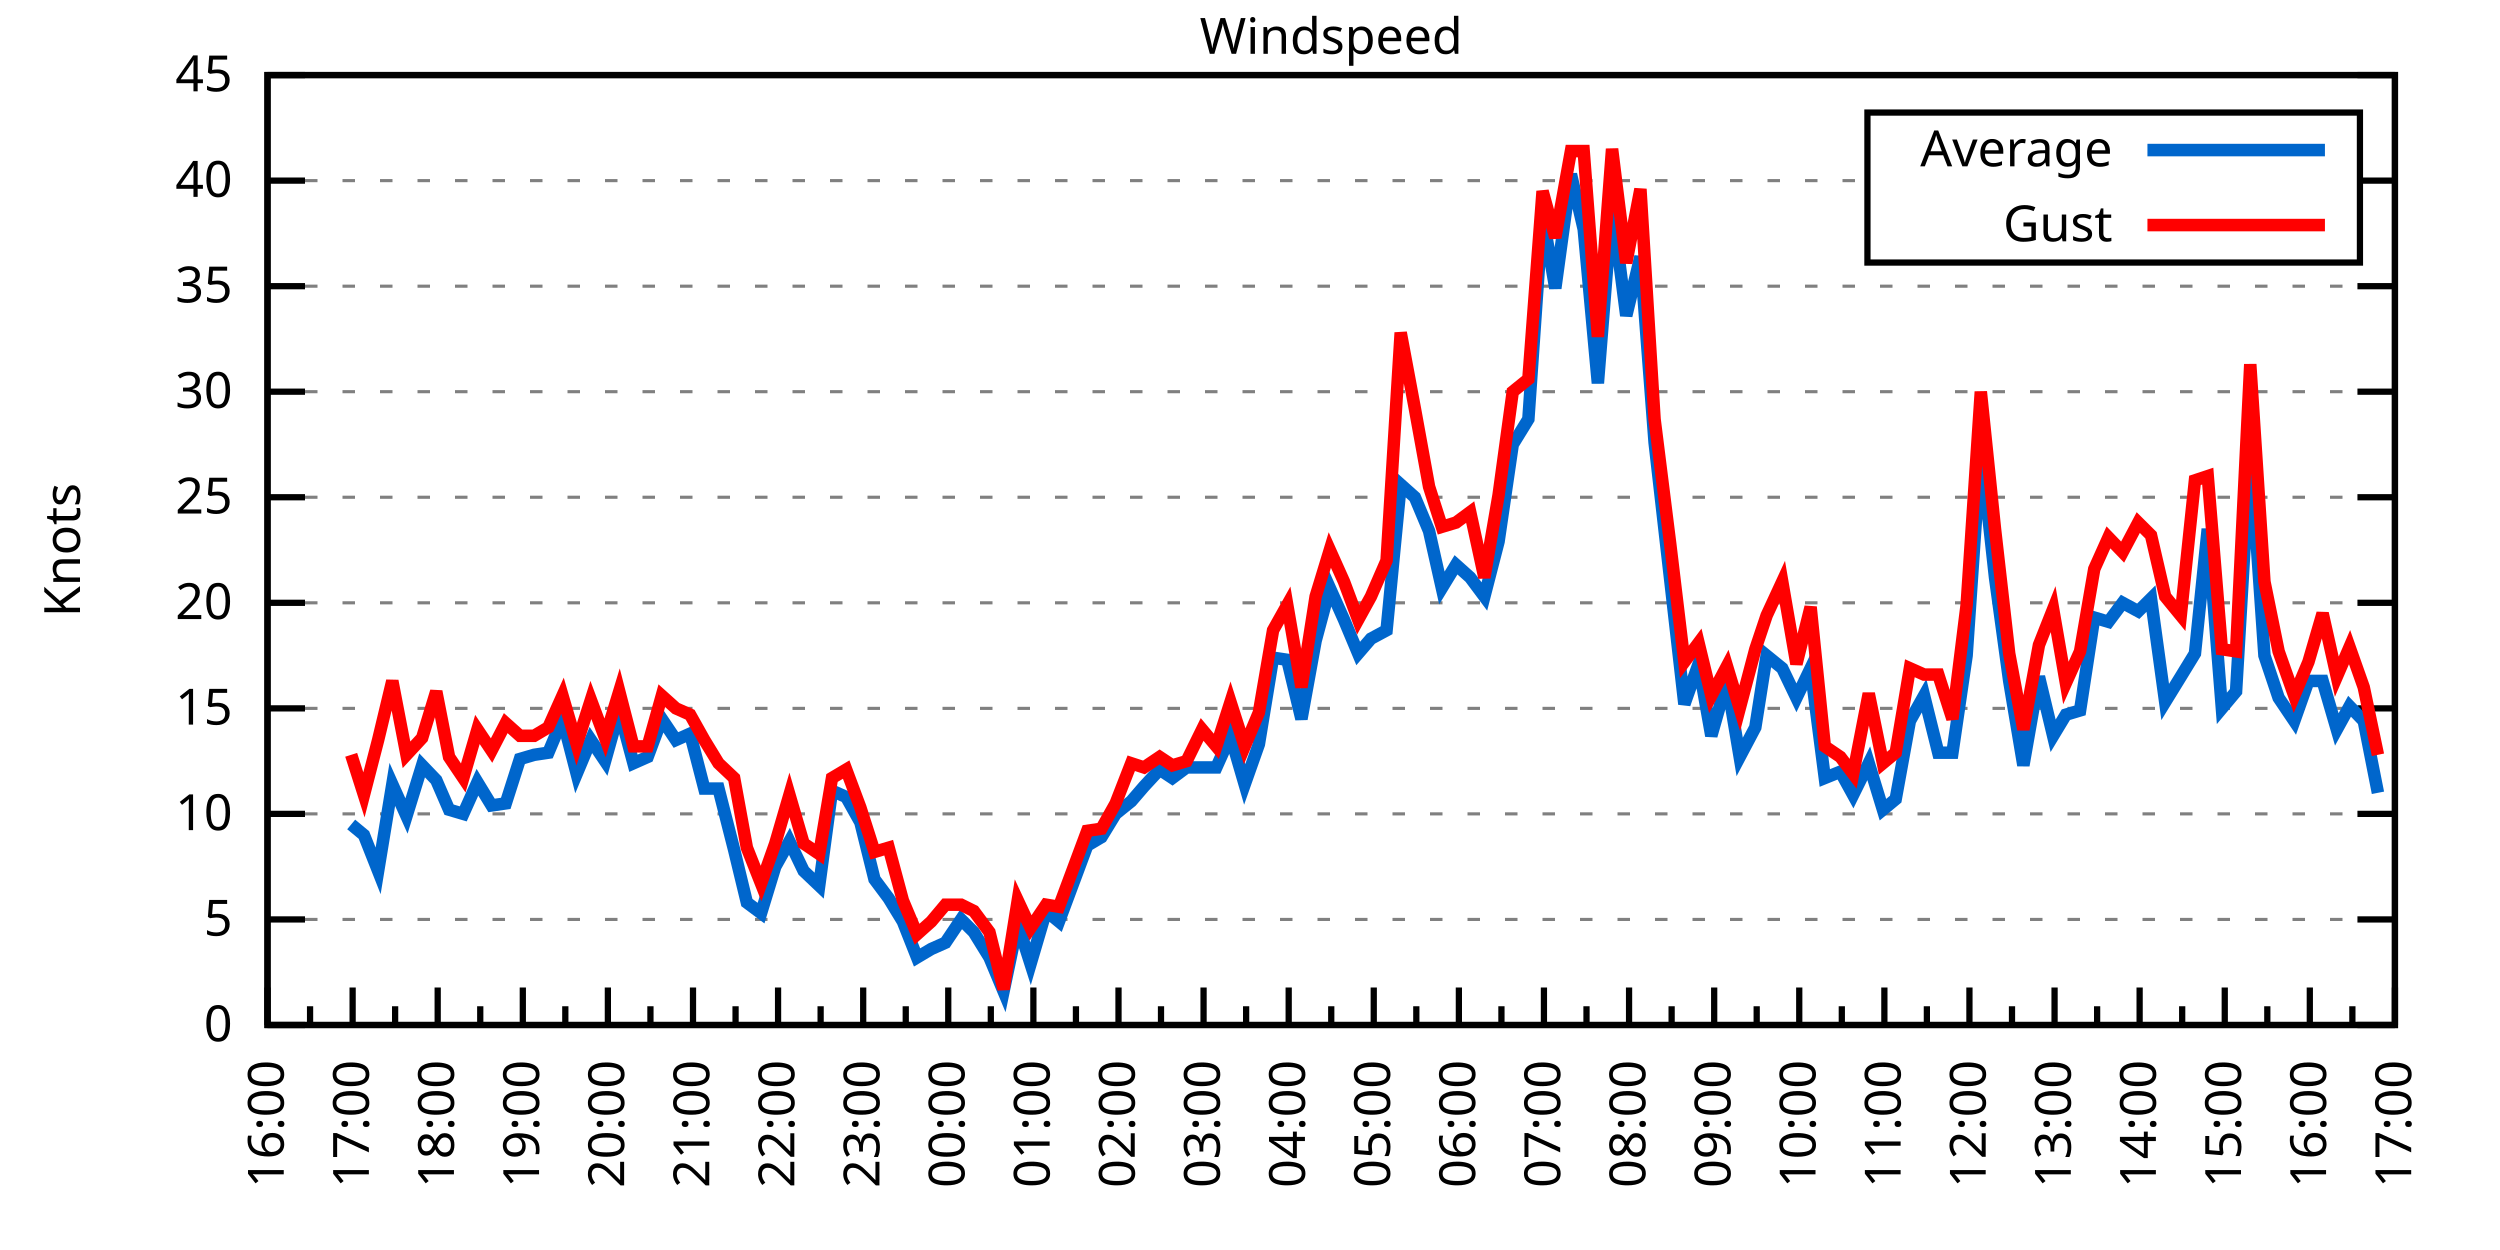
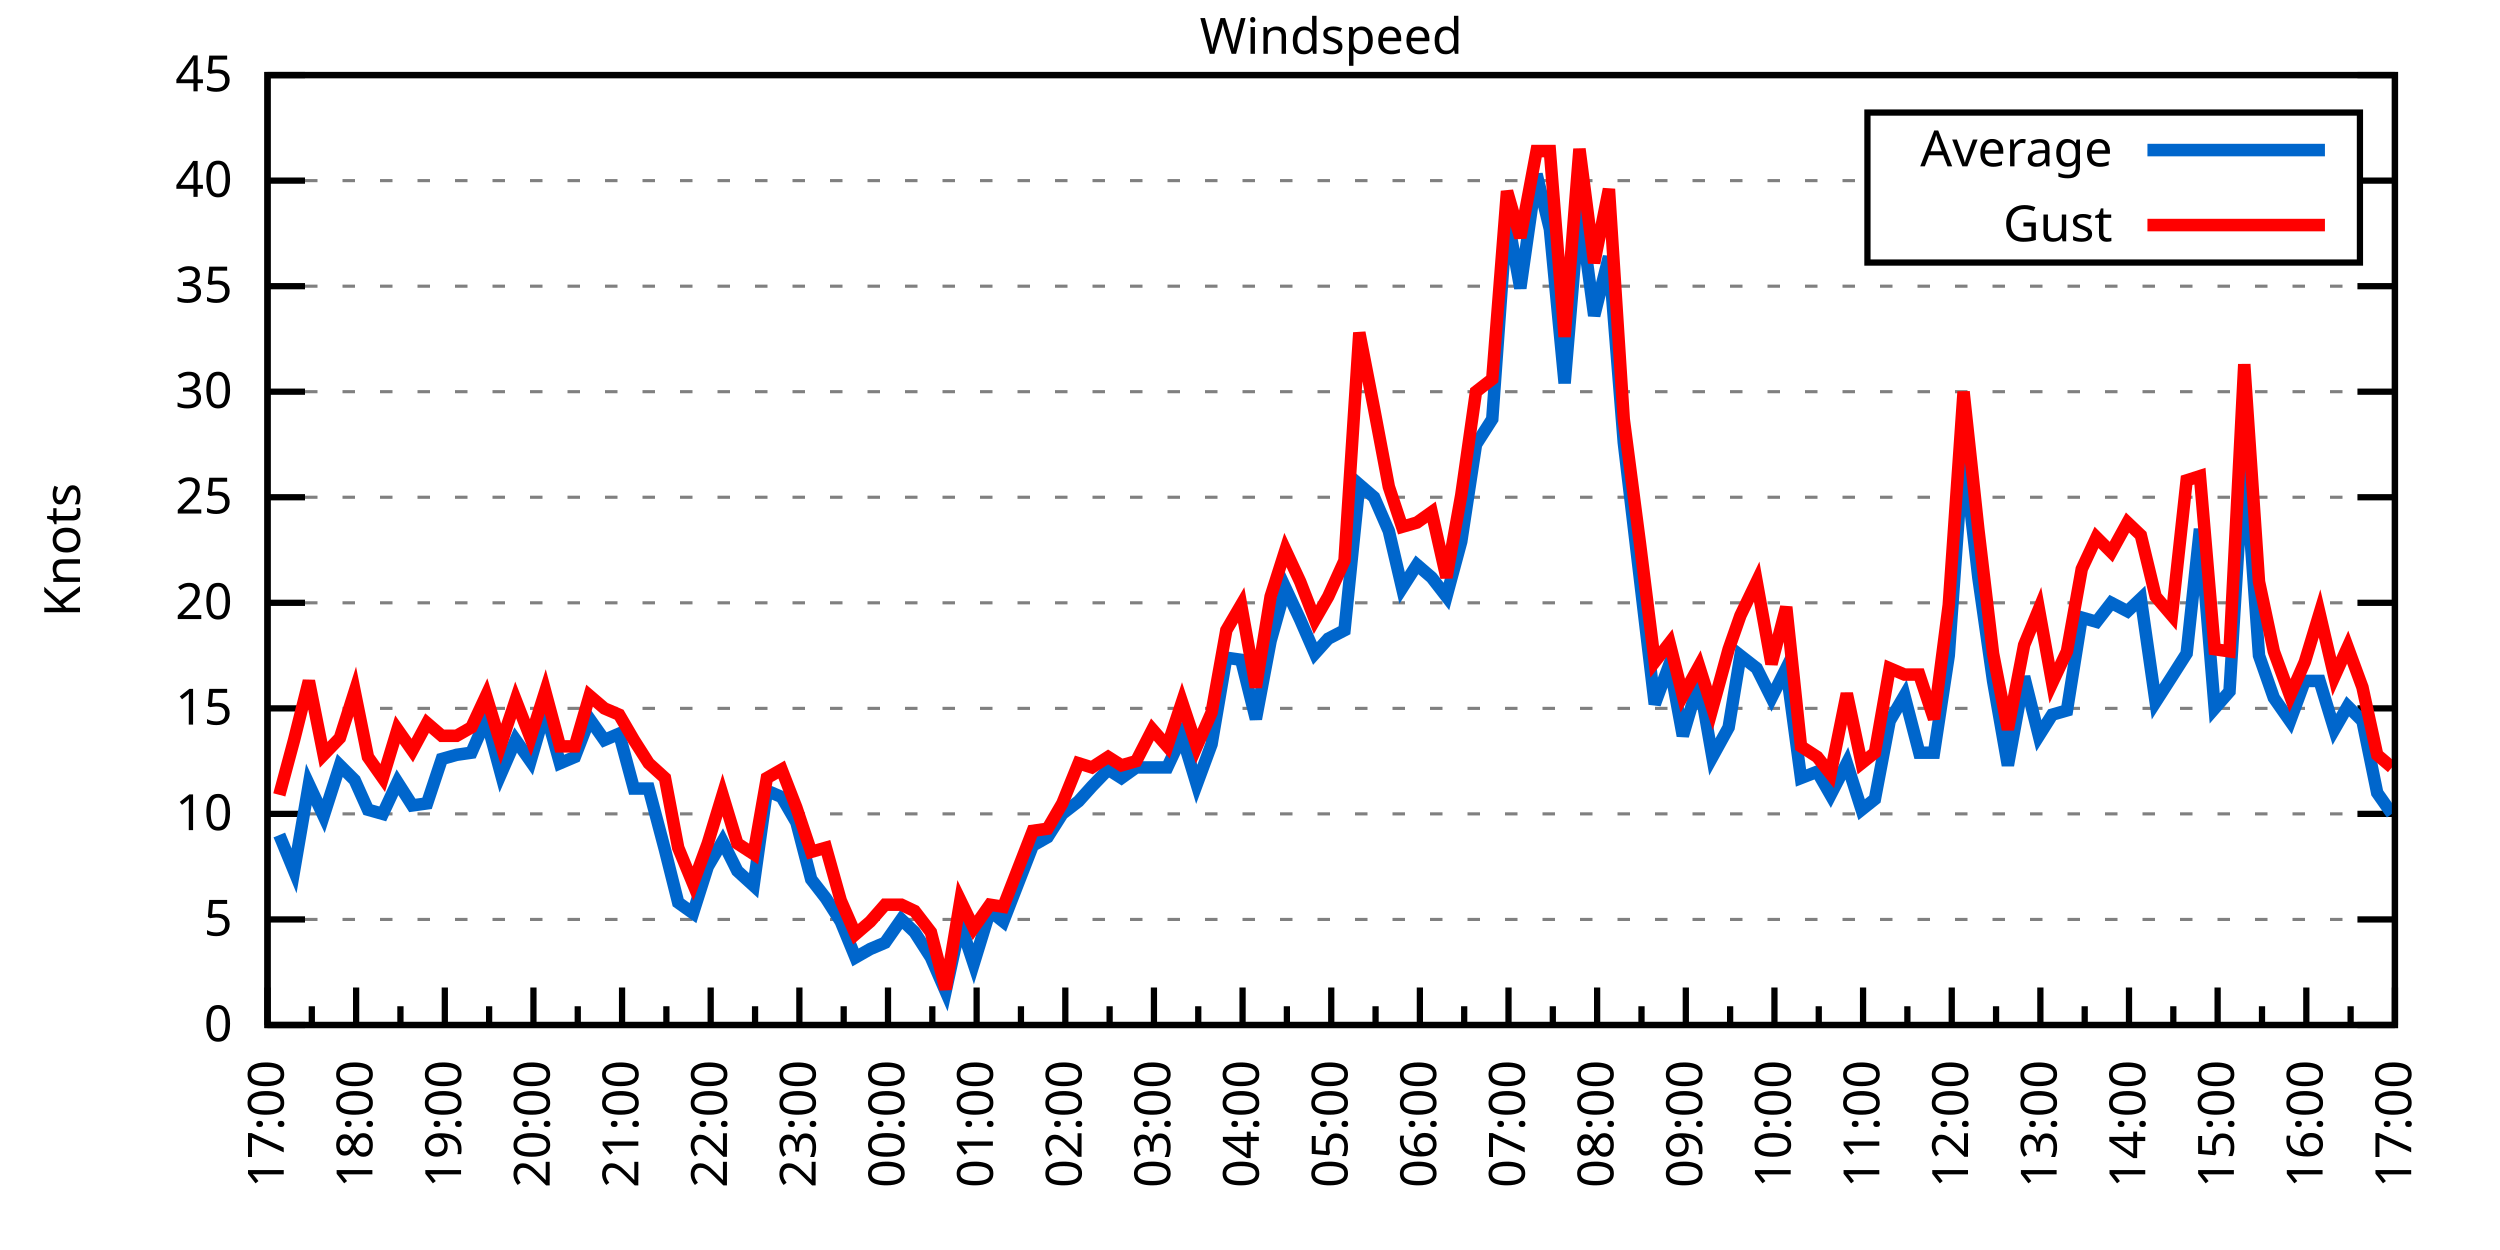
<svg xmlns="http://www.w3.org/2000/svg" xmlns:xlink="http://www.w3.org/1999/xlink" width="400" height="200" viewBox="0 0 400 200">
  <g id="gnuplot_canvas">
    <rect x="0" y="0" width="400" height="200" fill="none" />
    <defs>
      <circle id="gpDot" r="0.5" stroke-width="0.5" stroke="currentColor" />
      <path id="gpPt0" stroke-width="0.333" stroke="currentColor" d="M-1,0 h2 M0,-1 v2" />
      <path id="gpPt1" stroke-width="0.333" stroke="currentColor" d="M-1,-1 L1,1 M1,-1 L-1,1" />
      <path id="gpPt2" stroke-width="0.333" stroke="currentColor" d="M-1,0 L1,0 M0,-1 L0,1 M-1,-1 L1,1 M-1,1 L1,-1" />
      <rect id="gpPt3" stroke-width="0.333" stroke="currentColor" x="-1" y="-1" width="2" height="2" />
      <rect id="gpPt4" stroke-width="0.333" stroke="currentColor" fill="currentColor" x="-1" y="-1" width="2" height="2" />
      <circle id="gpPt5" stroke-width="0.333" stroke="currentColor" cx="0" cy="0" r="1" />
      <use xlink:href="#gpPt5" id="gpPt6" fill="currentColor" stroke="none" />
      <path id="gpPt7" stroke-width="0.333" stroke="currentColor" d="M0,-1.33 L-1.33,0.67 L1.33,0.67 z" />
      <use xlink:href="#gpPt7" id="gpPt8" fill="currentColor" stroke="none" />
      <use xlink:href="#gpPt7" id="gpPt9" stroke="currentColor" transform="rotate(180)" />
      <use xlink:href="#gpPt9" id="gpPt10" fill="currentColor" stroke="none" />
      <use xlink:href="#gpPt3" id="gpPt11" stroke="currentColor" transform="rotate(45)" />
      <use xlink:href="#gpPt11" id="gpPt12" fill="currentColor" stroke="none" />
      <path id="gpPt13" stroke-width="0.333" stroke="currentColor" d="M0,1.330 L1.265,0.411 L0.782,-1.067 L-0.782,-1.076 L-1.265,0.411 z" />
      <use xlink:href="#gpPt13" id="gpPt14" fill="currentColor" stroke="none" />
      <filter id="textbox" filterUnits="objectBoundingBox" x="0" y="0" height="1" width="1">
        <feFlood flood-color="white" flood-opacity="1" result="bgnd" />
        <feComposite in="SourceGraphic" in2="bgnd" operator="atop" />
      </filter>
      <filter id="greybox" filterUnits="objectBoundingBox" x="0" y="0" height="1" width="1">
        <feFlood flood-color="lightgrey" flood-opacity="1" result="grey" />
        <feComposite in="SourceGraphic" in2="grey" operator="atop" />
      </filter>
    </defs>
    <g fill="none" color="white" stroke="currentColor" stroke-width="1.00" stroke-linecap="butt" stroke-linejoin="miter">
</g>
    <g fill="none" color="black" stroke="currentColor" stroke-width="1.00" stroke-linecap="butt" stroke-linejoin="miter">
      <g stroke="none" shape-rendering="crispEdges">
        <polygon fill="rgb(255, 255, 255)" points="42.80,164.00 383.18,164.00 383.18,12.02 42.80,12.02 " />
      </g>
    </g>
    <g fill="none" color="black" stroke="currentColor" stroke-width="1.00" stroke-linecap="butt" stroke-linejoin="miter">
</g>
    <g fill="none" color="black" stroke="black" stroke-width="0.50" stroke-linecap="butt" stroke-linejoin="miter">
</g>
    <g fill="none" color="gray" stroke="currentColor" stroke-width="0.50" stroke-linecap="butt" stroke-linejoin="miter">
      <path stroke="gray" stroke-dasharray="2,4" class="gridline" d="M42.80,164.00 L383.19,164.00  " />
    </g>
    <g fill="none" color="gray" stroke="gray" stroke-width="1.00" stroke-linecap="butt" stroke-linejoin="miter">
</g>
    <g fill="none" color="black" stroke="currentColor" stroke-width="1.00" stroke-linecap="butt" stroke-linejoin="miter">
      <path stroke="black" d="M42.80,164.00 L48.80,164.00 M383.19,164.00 L377.19,164.00  " />
      <g transform="translate(37.20,166.60)" stroke="none" fill="black" font-family="Sans" font-size="8.00" text-anchor="end">
        <text>
          <tspan font-family="Sans"> 0</tspan>
        </text>
      </g>
    </g>
    <g fill="none" color="black" stroke="currentColor" stroke-width="1.00" stroke-linecap="butt" stroke-linejoin="miter">
</g>
    <g fill="none" color="black" stroke="black" stroke-width="0.50" stroke-linecap="butt" stroke-linejoin="miter">
</g>
    <g fill="none" color="gray" stroke="currentColor" stroke-width="0.50" stroke-linecap="butt" stroke-linejoin="miter">
      <path stroke="gray" stroke-dasharray="2,4" class="gridline" d="M42.80,147.11 L383.19,147.11  " />
    </g>
    <g fill="none" color="gray" stroke="gray" stroke-width="1.00" stroke-linecap="butt" stroke-linejoin="miter">
</g>
    <g fill="none" color="black" stroke="currentColor" stroke-width="1.00" stroke-linecap="butt" stroke-linejoin="miter">
      <path stroke="black" d="M42.80,147.11 L48.80,147.11 M383.19,147.11 L377.19,147.11  " />
      <g transform="translate(37.20,149.71)" stroke="none" fill="black" font-family="Sans" font-size="8.00" text-anchor="end">
        <text>
          <tspan font-family="Sans"> 5</tspan>
        </text>
      </g>
    </g>
    <g fill="none" color="black" stroke="currentColor" stroke-width="1.00" stroke-linecap="butt" stroke-linejoin="miter">
</g>
    <g fill="none" color="black" stroke="black" stroke-width="0.50" stroke-linecap="butt" stroke-linejoin="miter">
</g>
    <g fill="none" color="gray" stroke="currentColor" stroke-width="0.50" stroke-linecap="butt" stroke-linejoin="miter">
      <path stroke="gray" stroke-dasharray="2,4" class="gridline" d="M42.80,130.22 L383.19,130.22  " />
    </g>
    <g fill="none" color="gray" stroke="gray" stroke-width="1.00" stroke-linecap="butt" stroke-linejoin="miter">
</g>
    <g fill="none" color="black" stroke="currentColor" stroke-width="1.00" stroke-linecap="butt" stroke-linejoin="miter">
      <path stroke="black" d="M42.80,130.22 L48.80,130.22 M383.19,130.22 L377.19,130.22  " />
      <g transform="translate(37.20,132.82)" stroke="none" fill="black" font-family="Sans" font-size="8.00" text-anchor="end">
        <text>
          <tspan font-family="Sans"> 10</tspan>
        </text>
      </g>
    </g>
    <g fill="none" color="black" stroke="currentColor" stroke-width="1.00" stroke-linecap="butt" stroke-linejoin="miter">
</g>
    <g fill="none" color="black" stroke="black" stroke-width="0.50" stroke-linecap="butt" stroke-linejoin="miter">
</g>
    <g fill="none" color="gray" stroke="currentColor" stroke-width="0.50" stroke-linecap="butt" stroke-linejoin="miter">
      <path stroke="gray" stroke-dasharray="2,4" class="gridline" d="M42.80,113.34 L383.19,113.34  " />
    </g>
    <g fill="none" color="gray" stroke="gray" stroke-width="1.00" stroke-linecap="butt" stroke-linejoin="miter">
</g>
    <g fill="none" color="black" stroke="currentColor" stroke-width="1.00" stroke-linecap="butt" stroke-linejoin="miter">
      <path stroke="black" d="M42.80,113.34 L48.80,113.34 M383.19,113.34 L377.19,113.34  " />
      <g transform="translate(37.20,115.94)" stroke="none" fill="black" font-family="Sans" font-size="8.00" text-anchor="end">
        <text>
          <tspan font-family="Sans"> 15</tspan>
        </text>
      </g>
    </g>
    <g fill="none" color="black" stroke="currentColor" stroke-width="1.00" stroke-linecap="butt" stroke-linejoin="miter">
</g>
    <g fill="none" color="black" stroke="black" stroke-width="0.50" stroke-linecap="butt" stroke-linejoin="miter">
</g>
    <g fill="none" color="gray" stroke="currentColor" stroke-width="0.50" stroke-linecap="butt" stroke-linejoin="miter">
      <path stroke="gray" stroke-dasharray="2,4" class="gridline" d="M42.80,96.45 L383.19,96.45  " />
    </g>
    <g fill="none" color="gray" stroke="gray" stroke-width="1.00" stroke-linecap="butt" stroke-linejoin="miter">
</g>
    <g fill="none" color="black" stroke="currentColor" stroke-width="1.00" stroke-linecap="butt" stroke-linejoin="miter">
      <path stroke="black" d="M42.80,96.45 L48.80,96.45 M383.19,96.45 L377.19,96.45  " />
      <g transform="translate(37.20,99.05)" stroke="none" fill="black" font-family="Sans" font-size="8.00" text-anchor="end">
        <text>
          <tspan font-family="Sans"> 20</tspan>
        </text>
      </g>
    </g>
    <g fill="none" color="black" stroke="currentColor" stroke-width="1.00" stroke-linecap="butt" stroke-linejoin="miter">
</g>
    <g fill="none" color="black" stroke="black" stroke-width="0.50" stroke-linecap="butt" stroke-linejoin="miter">
</g>
    <g fill="none" color="gray" stroke="currentColor" stroke-width="0.50" stroke-linecap="butt" stroke-linejoin="miter">
      <path stroke="gray" stroke-dasharray="2,4" class="gridline" d="M42.80,79.56 L383.19,79.56  " />
    </g>
    <g fill="none" color="gray" stroke="gray" stroke-width="1.00" stroke-linecap="butt" stroke-linejoin="miter">
</g>
    <g fill="none" color="black" stroke="currentColor" stroke-width="1.00" stroke-linecap="butt" stroke-linejoin="miter">
      <path stroke="black" d="M42.80,79.56 L48.80,79.56 M383.19,79.56 L377.19,79.56  " />
      <g transform="translate(37.20,82.16)" stroke="none" fill="black" font-family="Sans" font-size="8.00" text-anchor="end">
        <text>
          <tspan font-family="Sans"> 25</tspan>
        </text>
      </g>
    </g>
    <g fill="none" color="black" stroke="currentColor" stroke-width="1.00" stroke-linecap="butt" stroke-linejoin="miter">
</g>
    <g fill="none" color="black" stroke="black" stroke-width="0.50" stroke-linecap="butt" stroke-linejoin="miter">
</g>
    <g fill="none" color="gray" stroke="currentColor" stroke-width="0.50" stroke-linecap="butt" stroke-linejoin="miter">
      <path stroke="gray" stroke-dasharray="2,4" class="gridline" d="M42.80,62.67 L383.19,62.67  " />
    </g>
    <g fill="none" color="gray" stroke="gray" stroke-width="1.00" stroke-linecap="butt" stroke-linejoin="miter">
</g>
    <g fill="none" color="black" stroke="currentColor" stroke-width="1.00" stroke-linecap="butt" stroke-linejoin="miter">
      <path stroke="black" d="M42.80,62.67 L48.80,62.67 M383.19,62.67 L377.19,62.67  " />
      <g transform="translate(37.20,65.27)" stroke="none" fill="black" font-family="Sans" font-size="8.00" text-anchor="end">
        <text>
          <tspan font-family="Sans"> 30</tspan>
        </text>
      </g>
    </g>
    <g fill="none" color="black" stroke="currentColor" stroke-width="1.00" stroke-linecap="butt" stroke-linejoin="miter">
</g>
    <g fill="none" color="black" stroke="black" stroke-width="0.50" stroke-linecap="butt" stroke-linejoin="miter">
</g>
    <g fill="none" color="gray" stroke="currentColor" stroke-width="0.50" stroke-linecap="butt" stroke-linejoin="miter">
      <path stroke="gray" stroke-dasharray="2,4" class="gridline" d="M42.80,45.79 L383.19,45.79  " />
    </g>
    <g fill="none" color="gray" stroke="gray" stroke-width="1.00" stroke-linecap="butt" stroke-linejoin="miter">
</g>
    <g fill="none" color="black" stroke="currentColor" stroke-width="1.00" stroke-linecap="butt" stroke-linejoin="miter">
      <path stroke="black" d="M42.80,45.79 L48.80,45.79 M383.19,45.79 L377.19,45.79  " />
      <g transform="translate(37.20,48.39)" stroke="none" fill="black" font-family="Sans" font-size="8.00" text-anchor="end">
        <text>
          <tspan font-family="Sans"> 35</tspan>
        </text>
      </g>
    </g>
    <g fill="none" color="black" stroke="currentColor" stroke-width="1.00" stroke-linecap="butt" stroke-linejoin="miter">
</g>
    <g fill="none" color="black" stroke="black" stroke-width="0.50" stroke-linecap="butt" stroke-linejoin="miter">
</g>
    <g fill="none" color="gray" stroke="currentColor" stroke-width="0.50" stroke-linecap="butt" stroke-linejoin="miter">
      <path stroke="gray" stroke-dasharray="2,4" class="gridline" d="M42.80,28.90 L298.79,28.90 M377.59,28.90 L383.19,28.90  " />
    </g>
    <g fill="none" color="gray" stroke="gray" stroke-width="1.00" stroke-linecap="butt" stroke-linejoin="miter">
</g>
    <g fill="none" color="black" stroke="currentColor" stroke-width="1.00" stroke-linecap="butt" stroke-linejoin="miter">
      <path stroke="black" d="M42.80,28.90 L48.80,28.90 M383.19,28.90 L377.19,28.90  " />
      <g transform="translate(37.20,31.50)" stroke="none" fill="black" font-family="Sans" font-size="8.00" text-anchor="end">
        <text>
          <tspan font-family="Sans"> 40</tspan>
        </text>
      </g>
    </g>
    <g fill="none" color="black" stroke="currentColor" stroke-width="1.00" stroke-linecap="butt" stroke-linejoin="miter">
</g>
    <g fill="none" color="black" stroke="black" stroke-width="0.50" stroke-linecap="butt" stroke-linejoin="miter">
</g>
    <g fill="none" color="gray" stroke="currentColor" stroke-width="0.50" stroke-linecap="butt" stroke-linejoin="miter">
      <path stroke="gray" stroke-dasharray="2,4" class="gridline" d="M42.80,12.01 L383.19,12.01  " />
    </g>
    <g fill="none" color="gray" stroke="gray" stroke-width="1.00" stroke-linecap="butt" stroke-linejoin="miter">
</g>
    <g fill="none" color="black" stroke="currentColor" stroke-width="1.00" stroke-linecap="butt" stroke-linejoin="miter">
      <path stroke="black" d="M42.80,12.01 L48.80,12.01 M383.19,12.01 L377.19,12.01  " />
      <g transform="translate(37.20,14.61)" stroke="none" fill="black" font-family="Sans" font-size="8.00" text-anchor="end">
        <text>
          <tspan font-family="Sans"> 45</tspan>
        </text>
      </g>
    </g>
    <g fill="none" color="black" stroke="currentColor" stroke-width="1.00" stroke-linecap="butt" stroke-linejoin="miter">
      <path stroke="black" d="M42.80,164.00 L42.80,158.00  " />
      <g transform="translate(45.40,169.60) rotate(270)" stroke="none" fill="black" font-family="Sans" font-size="8.00" text-anchor="end">
        <text>
+           <tspan font-family="Sans">17:00</tspan>
+         </text>
+       </g>
+     </g>
+     <g fill="none" color="black" stroke="currentColor" stroke-width="1.00" stroke-linecap="butt" stroke-linejoin="miter">
+       <path stroke="black" d="M49.89,164.00 L49.89,161.00 M56.98,164.00 L56.98,158.00  " />
+       <g transform="translate(59.58,169.60) rotate(270)" stroke="none" fill="black" font-family="Sans" font-size="8.00" text-anchor="end">
+         <text>
+           <tspan font-family="Sans">18:00</tspan>
+         </text>
+       </g>
+     </g>
+     <g fill="none" color="black" stroke="currentColor" stroke-width="1.00" stroke-linecap="butt" stroke-linejoin="miter">
+       <path stroke="black" d="M64.07,164.00 L64.07,161.00 M71.17,164.00 L71.17,158.00  " />
+       <g transform="translate(73.77,169.60) rotate(270)" stroke="none" fill="black" font-family="Sans" font-size="8.00" text-anchor="end">
+         <text>
+           <tspan font-family="Sans">19:00</tspan>
+         </text>
+       </g>
+     </g>
+     <g fill="none" color="black" stroke="currentColor" stroke-width="1.00" stroke-linecap="butt" stroke-linejoin="miter">
+       <path stroke="black" d="M78.26,164.00 L78.26,161.00 M85.35,164.00 L85.35,158.00  " />
+       <g transform="translate(87.95,169.60) rotate(270)" stroke="none" fill="black" font-family="Sans" font-size="8.00" text-anchor="end">
+         <text>
+           <tspan font-family="Sans">20:00</tspan>
+         </text>
+       </g>
+     </g>
+     <g fill="none" color="black" stroke="currentColor" stroke-width="1.00" stroke-linecap="butt" stroke-linejoin="miter">
+       <path stroke="black" d="M92.44,164.00 L92.44,161.00 M99.53,164.00 L99.53,158.00  " />
+       <g transform="translate(102.13,169.60) rotate(270)" stroke="none" fill="black" font-family="Sans" font-size="8.00" text-anchor="end">
+         <text>
+           <tspan font-family="Sans">21:00</tspan>
+         </text>
+       </g>
+     </g>
+     <g fill="none" color="black" stroke="currentColor" stroke-width="1.00" stroke-linecap="butt" stroke-linejoin="miter">
+       <path stroke="black" d="M106.62,164.00 L106.62,161.00 M113.71,164.00 L113.71,158.00  " />
+       <g transform="translate(116.31,169.60) rotate(270)" stroke="none" fill="black" font-family="Sans" font-size="8.00" text-anchor="end">
+         <text>
+           <tspan font-family="Sans">22:00</tspan>
+         </text>
+       </g>
+     </g>
+     <g fill="none" color="black" stroke="currentColor" stroke-width="1.00" stroke-linecap="butt" stroke-linejoin="miter">
+       <path stroke="black" d="M120.81,164.00 L120.81,161.00 M127.90,164.00 L127.90,158.00  " />
+       <g transform="translate(130.50,169.60) rotate(270)" stroke="none" fill="black" font-family="Sans" font-size="8.00" text-anchor="end">
+         <text>
+           <tspan font-family="Sans">23:00</tspan>
+         </text>
+       </g>
+     </g>
+     <g fill="none" color="black" stroke="currentColor" stroke-width="1.00" stroke-linecap="butt" stroke-linejoin="miter">
+       <path stroke="black" d="M134.99,164.00 L134.99,161.00 M142.08,164.00 L142.08,158.00  " />
+       <g transform="translate(144.68,169.60) rotate(270)" stroke="none" fill="black" font-family="Sans" font-size="8.00" text-anchor="end">
+         <text>
+           <tspan font-family="Sans">00:00</tspan>
+         </text>
+       </g>
+     </g>
+     <g fill="none" color="black" stroke="currentColor" stroke-width="1.00" stroke-linecap="butt" stroke-linejoin="miter">
+       <path stroke="black" d="M149.17,164.00 L149.17,161.00 M156.26,164.00 L156.26,158.00  " />
+       <g transform="translate(158.86,169.60) rotate(270)" stroke="none" fill="black" font-family="Sans" font-size="8.00" text-anchor="end">
+         <text>
+           <tspan font-family="Sans">01:00</tspan>
+         </text>
+       </g>
+     </g>
+     <g fill="none" color="black" stroke="currentColor" stroke-width="1.00" stroke-linecap="butt" stroke-linejoin="miter">
+       <path stroke="black" d="M163.35,164.00 L163.35,161.00 M170.45,164.00 L170.45,158.00  " />
+       <g transform="translate(173.05,169.60) rotate(270)" stroke="none" fill="black" font-family="Sans" font-size="8.00" text-anchor="end">
+         <text>
+           <tspan font-family="Sans">02:00</tspan>
+         </text>
+       </g>
+     </g>
+     <g fill="none" color="black" stroke="currentColor" stroke-width="1.00" stroke-linecap="butt" stroke-linejoin="miter">
+       <path stroke="black" d="M177.54,164.00 L177.54,161.00 M184.63,164.00 L184.63,158.00  " />
+       <g transform="translate(187.23,169.60) rotate(270)" stroke="none" fill="black" font-family="Sans" font-size="8.00" text-anchor="end">
+         <text>
+           <tspan font-family="Sans">03:00</tspan>
+         </text>
+       </g>
+     </g>
+     <g fill="none" color="black" stroke="currentColor" stroke-width="1.00" stroke-linecap="butt" stroke-linejoin="miter">
+       <path stroke="black" d="M191.72,164.00 L191.72,161.00 M198.81,164.00 L198.81,158.00  " />
+       <g transform="translate(201.41,169.60) rotate(270)" stroke="none" fill="black" font-family="Sans" font-size="8.00" text-anchor="end">
+         <text>
+           <tspan font-family="Sans">04:00</tspan>
+         </text>
+       </g>
+     </g>
+     <g fill="none" color="black" stroke="currentColor" stroke-width="1.00" stroke-linecap="butt" stroke-linejoin="miter">
+       <path stroke="black" d="M205.90,164.00 L205.90,161.00 M213.00,164.00 L213.00,158.00  " />
+       <g transform="translate(215.60,169.60) rotate(270)" stroke="none" fill="black" font-family="Sans" font-size="8.00" text-anchor="end">
+         <text>
+           <tspan font-family="Sans">05:00</tspan>
+         </text>
+       </g>
+     </g>
+     <g fill="none" color="black" stroke="currentColor" stroke-width="1.00" stroke-linecap="butt" stroke-linejoin="miter">
+       <path stroke="black" d="M220.09,164.00 L220.09,161.00 M227.18,164.00 L227.18,158.00  " />
+       <g transform="translate(229.78,169.60) rotate(270)" stroke="none" fill="black" font-family="Sans" font-size="8.00" text-anchor="end">
+         <text>
+           <tspan font-family="Sans">06:00</tspan>
+         </text>
+       </g>
+     </g>
+     <g fill="none" color="black" stroke="currentColor" stroke-width="1.00" stroke-linecap="butt" stroke-linejoin="miter">
+       <path stroke="black" d="M234.27,164.00 L234.27,161.00 M241.36,164.00 L241.36,158.00  " />
+       <g transform="translate(243.96,169.60) rotate(270)" stroke="none" fill="black" font-family="Sans" font-size="8.00" text-anchor="end">
+         <text>
+           <tspan font-family="Sans">07:00</tspan>
+         </text>
+       </g>
+     </g>
+     <g fill="none" color="black" stroke="currentColor" stroke-width="1.00" stroke-linecap="butt" stroke-linejoin="miter">
+       <path stroke="black" d="M248.45,164.00 L248.45,161.00 M255.54,164.00 L255.54,158.00  " />
+       <g transform="translate(258.14,169.60) rotate(270)" stroke="none" fill="black" font-family="Sans" font-size="8.00" text-anchor="end">
+         <text>
+           <tspan font-family="Sans">08:00</tspan>
+         </text>
+       </g>
+     </g>
+     <g fill="none" color="black" stroke="currentColor" stroke-width="1.00" stroke-linecap="butt" stroke-linejoin="miter">
+       <path stroke="black" d="M262.64,164.00 L262.64,161.00 M269.73,164.00 L269.73,158.00  " />
+       <g transform="translate(272.33,169.60) rotate(270)" stroke="none" fill="black" font-family="Sans" font-size="8.00" text-anchor="end">
+         <text>
+           <tspan font-family="Sans">09:00</tspan>
+         </text>
+       </g>
+     </g>
+     <g fill="none" color="black" stroke="currentColor" stroke-width="1.00" stroke-linecap="butt" stroke-linejoin="miter">
+       <path stroke="black" d="M276.82,164.00 L276.82,161.00 M283.91,164.00 L283.91,158.00  " />
+       <g transform="translate(286.51,169.60) rotate(270)" stroke="none" fill="black" font-family="Sans" font-size="8.00" text-anchor="end">
+         <text>
+           <tspan font-family="Sans">10:00</tspan>
+         </text>
+       </g>
+     </g>
+     <g fill="none" color="black" stroke="currentColor" stroke-width="1.00" stroke-linecap="butt" stroke-linejoin="miter">
+       <path stroke="black" d="M291.00,164.00 L291.00,161.00 M298.09,164.00 L298.09,158.00  " />
+       <g transform="translate(300.69,169.60) rotate(270)" stroke="none" fill="black" font-family="Sans" font-size="8.00" text-anchor="end">
+         <text>
+           <tspan font-family="Sans">11:00</tspan>
+         </text>
+       </g>
+     </g>
+     <g fill="none" color="black" stroke="currentColor" stroke-width="1.00" stroke-linecap="butt" stroke-linejoin="miter">
+       <path stroke="black" d="M305.18,164.00 L305.18,161.00 M312.28,164.00 L312.28,158.00  " />
+       <g transform="translate(314.88,169.60) rotate(270)" stroke="none" fill="black" font-family="Sans" font-size="8.00" text-anchor="end">
+         <text>
+           <tspan font-family="Sans">12:00</tspan>
+         </text>
+       </g>
+     </g>
+     <g fill="none" color="black" stroke="currentColor" stroke-width="1.00" stroke-linecap="butt" stroke-linejoin="miter">
+       <path stroke="black" d="M319.37,164.00 L319.37,161.00 M326.46,164.00 L326.46,158.00  " />
+       <g transform="translate(329.06,169.60) rotate(270)" stroke="none" fill="black" font-family="Sans" font-size="8.00" text-anchor="end">
+         <text>
+           <tspan font-family="Sans">13:00</tspan>
+         </text>
+       </g>
+     </g>
+     <g fill="none" color="black" stroke="currentColor" stroke-width="1.00" stroke-linecap="butt" stroke-linejoin="miter">
+       <path stroke="black" d="M333.55,164.00 L333.55,161.00 M340.64,164.00 L340.64,158.00  " />
+       <g transform="translate(343.24,169.60) rotate(270)" stroke="none" fill="black" font-family="Sans" font-size="8.00" text-anchor="end">
+         <text>
+           <tspan font-family="Sans">14:00</tspan>
+         </text>
+       </g>
+     </g>
+     <g fill="none" color="black" stroke="currentColor" stroke-width="1.00" stroke-linecap="butt" stroke-linejoin="miter">
+       <path stroke="black" d="M347.73,164.00 L347.73,161.00 M354.82,164.00 L354.82,158.00  " />
+       <g transform="translate(357.42,169.60) rotate(270)" stroke="none" fill="black" font-family="Sans" font-size="8.00" text-anchor="end">
+         <text>
+           <tspan font-family="Sans">15:00</tspan>
+         </text>
+       </g>
+     </g>
+     <g fill="none" color="black" stroke="currentColor" stroke-width="1.00" stroke-linecap="butt" stroke-linejoin="miter">
+       <path stroke="black" d="M361.92,164.00 L361.92,161.00 M369.01,164.00 L369.01,158.00  " />
+       <g transform="translate(371.61,169.60) rotate(270)" stroke="none" fill="black" font-family="Sans" font-size="8.00" text-anchor="end">
+         <text>
          <tspan font-family="Sans">16:00</tspan>
        </text>
      </g>
    </g>
    <g fill="none" color="black" stroke="currentColor" stroke-width="1.00" stroke-linecap="butt" stroke-linejoin="miter">
-       <path stroke="black" d="M49.61,164.00 L49.61,161.00 M56.42,164.00 L56.42,158.00  " />
-       <g transform="translate(59.02,169.60) rotate(270)" stroke="none" fill="black" font-family="Sans" font-size="8.00" text-anchor="end">
-         <text>
-           <tspan font-family="Sans">17:00</tspan>
-         </text>
-       </g>
-     </g>
-     <g fill="none" color="black" stroke="currentColor" stroke-width="1.00" stroke-linecap="butt" stroke-linejoin="miter">
-       <path stroke="black" d="M63.22,164.00 L63.22,161.00 M70.03,164.00 L70.03,158.00  " />
-       <g transform="translate(72.63,169.60) rotate(270)" stroke="none" fill="black" font-family="Sans" font-size="8.00" text-anchor="end">
-         <text>
-           <tspan font-family="Sans">18:00</tspan>
-         </text>
-       </g>
-     </g>
-     <g fill="none" color="black" stroke="currentColor" stroke-width="1.00" stroke-linecap="butt" stroke-linejoin="miter">
-       <path stroke="black" d="M76.84,164.00 L76.84,161.00 M83.65,164.00 L83.65,158.00  " />
-       <g transform="translate(86.25,169.60) rotate(270)" stroke="none" fill="black" font-family="Sans" font-size="8.00" text-anchor="end">
-         <text>
-           <tspan font-family="Sans">19:00</tspan>
-         </text>
-       </g>
-     </g>
-     <g fill="none" color="black" stroke="currentColor" stroke-width="1.00" stroke-linecap="butt" stroke-linejoin="miter">
-       <path stroke="black" d="M90.45,164.00 L90.45,161.00 M97.26,164.00 L97.26,158.00  " />
-       <g transform="translate(99.86,169.60) rotate(270)" stroke="none" fill="black" font-family="Sans" font-size="8.00" text-anchor="end">
-         <text>
-           <tspan font-family="Sans">20:00</tspan>
-         </text>
-       </g>
-     </g>
-     <g fill="none" color="black" stroke="currentColor" stroke-width="1.00" stroke-linecap="butt" stroke-linejoin="miter">
-       <path stroke="black" d="M104.07,164.00 L104.07,161.00 M110.88,164.00 L110.88,158.00  " />
-       <g transform="translate(113.48,169.60) rotate(270)" stroke="none" fill="black" font-family="Sans" font-size="8.00" text-anchor="end">
-         <text>
-           <tspan font-family="Sans">21:00</tspan>
-         </text>
-       </g>
-     </g>
-     <g fill="none" color="black" stroke="currentColor" stroke-width="1.00" stroke-linecap="butt" stroke-linejoin="miter">
-       <path stroke="black" d="M117.69,164.00 L117.69,161.00 M124.49,164.00 L124.49,158.00  " />
-       <g transform="translate(127.09,169.60) rotate(270)" stroke="none" fill="black" font-family="Sans" font-size="8.00" text-anchor="end">
-         <text>
-           <tspan font-family="Sans">22:00</tspan>
-         </text>
-       </g>
-     </g>
-     <g fill="none" color="black" stroke="currentColor" stroke-width="1.00" stroke-linecap="butt" stroke-linejoin="miter">
-       <path stroke="black" d="M131.30,164.00 L131.30,161.00 M138.11,164.00 L138.11,158.00  " />
-       <g transform="translate(140.71,169.60) rotate(270)" stroke="none" fill="black" font-family="Sans" font-size="8.00" text-anchor="end">
-         <text>
-           <tspan font-family="Sans">23:00</tspan>
-         </text>
-       </g>
-     </g>
-     <g fill="none" color="black" stroke="currentColor" stroke-width="1.00" stroke-linecap="butt" stroke-linejoin="miter">
-       <path stroke="black" d="M144.92,164.00 L144.92,161.00 M151.72,164.00 L151.72,158.00  " />
-       <g transform="translate(154.32,169.60) rotate(270)" stroke="none" fill="black" font-family="Sans" font-size="8.00" text-anchor="end">
-         <text>
-           <tspan font-family="Sans">00:00</tspan>
-         </text>
-       </g>
-     </g>
-     <g fill="none" color="black" stroke="currentColor" stroke-width="1.00" stroke-linecap="butt" stroke-linejoin="miter">
-       <path stroke="black" d="M158.53,164.00 L158.53,161.00 M165.34,164.00 L165.34,158.00  " />
-       <g transform="translate(167.94,169.60) rotate(270)" stroke="none" fill="black" font-family="Sans" font-size="8.00" text-anchor="end">
-         <text>
-           <tspan font-family="Sans">01:00</tspan>
-         </text>
-       </g>
-     </g>
-     <g fill="none" color="black" stroke="currentColor" stroke-width="1.00" stroke-linecap="butt" stroke-linejoin="miter">
-       <path stroke="black" d="M172.15,164.00 L172.15,161.00 M178.96,164.00 L178.96,158.00  " />
-       <g transform="translate(181.56,169.60) rotate(270)" stroke="none" fill="black" font-family="Sans" font-size="8.00" text-anchor="end">
-         <text>
-           <tspan font-family="Sans">02:00</tspan>
-         </text>
-       </g>
-     </g>
-     <g fill="none" color="black" stroke="currentColor" stroke-width="1.00" stroke-linecap="butt" stroke-linejoin="miter">
-       <path stroke="black" d="M185.76,164.00 L185.76,161.00 M192.57,164.00 L192.57,158.00  " />
-       <g transform="translate(195.17,169.60) rotate(270)" stroke="none" fill="black" font-family="Sans" font-size="8.00" text-anchor="end">
-         <text>
-           <tspan font-family="Sans">03:00</tspan>
-         </text>
-       </g>
-     </g>
-     <g fill="none" color="black" stroke="currentColor" stroke-width="1.00" stroke-linecap="butt" stroke-linejoin="miter">
-       <path stroke="black" d="M199.38,164.00 L199.38,161.00 M206.19,164.00 L206.19,158.00  " />
-       <g transform="translate(208.79,169.60) rotate(270)" stroke="none" fill="black" font-family="Sans" font-size="8.00" text-anchor="end">
-         <text>
-           <tspan font-family="Sans">04:00</tspan>
-         </text>
-       </g>
-     </g>
-     <g fill="none" color="black" stroke="currentColor" stroke-width="1.00" stroke-linecap="butt" stroke-linejoin="miter">
-       <path stroke="black" d="M213.00,164.00 L213.00,161.00 M219.80,164.00 L219.80,158.00  " />
-       <g transform="translate(222.40,169.60) rotate(270)" stroke="none" fill="black" font-family="Sans" font-size="8.00" text-anchor="end">
-         <text>
-           <tspan font-family="Sans">05:00</tspan>
-         </text>
-       </g>
-     </g>
-     <g fill="none" color="black" stroke="currentColor" stroke-width="1.00" stroke-linecap="butt" stroke-linejoin="miter">
-       <path stroke="black" d="M226.61,164.00 L226.61,161.00 M233.42,164.00 L233.42,158.00  " />
-       <g transform="translate(236.02,169.60) rotate(270)" stroke="none" fill="black" font-family="Sans" font-size="8.00" text-anchor="end">
-         <text>
-           <tspan font-family="Sans">06:00</tspan>
-         </text>
-       </g>
-     </g>
-     <g fill="none" color="black" stroke="currentColor" stroke-width="1.00" stroke-linecap="butt" stroke-linejoin="miter">
-       <path stroke="black" d="M240.23,164.00 L240.23,161.00 M247.03,164.00 L247.03,158.00  " />
-       <g transform="translate(249.63,169.60) rotate(270)" stroke="none" fill="black" font-family="Sans" font-size="8.00" text-anchor="end">
-         <text>
-           <tspan font-family="Sans">07:00</tspan>
-         </text>
-       </g>
-     </g>
-     <g fill="none" color="black" stroke="currentColor" stroke-width="1.00" stroke-linecap="butt" stroke-linejoin="miter">
-       <path stroke="black" d="M253.84,164.00 L253.84,161.00 M260.65,164.00 L260.65,158.00  " />
-       <g transform="translate(263.25,169.60) rotate(270)" stroke="none" fill="black" font-family="Sans" font-size="8.00" text-anchor="end">
-         <text>
-           <tspan font-family="Sans">08:00</tspan>
-         </text>
-       </g>
-     </g>
-     <g fill="none" color="black" stroke="currentColor" stroke-width="1.00" stroke-linecap="butt" stroke-linejoin="miter">
-       <path stroke="black" d="M267.46,164.00 L267.46,161.00 M274.27,164.00 L274.27,158.00  " />
-       <g transform="translate(276.87,169.60) rotate(270)" stroke="none" fill="black" font-family="Sans" font-size="8.00" text-anchor="end">
-         <text>
-           <tspan font-family="Sans">09:00</tspan>
-         </text>
-       </g>
-     </g>
-     <g fill="none" color="black" stroke="currentColor" stroke-width="1.00" stroke-linecap="butt" stroke-linejoin="miter">
-       <path stroke="black" d="M281.07,164.00 L281.07,161.00 M287.88,164.00 L287.88,158.00  " />
-       <g transform="translate(290.48,169.60) rotate(270)" stroke="none" fill="black" font-family="Sans" font-size="8.00" text-anchor="end">
-         <text>
-           <tspan font-family="Sans">10:00</tspan>
-         </text>
-       </g>
-     </g>
-     <g fill="none" color="black" stroke="currentColor" stroke-width="1.00" stroke-linecap="butt" stroke-linejoin="miter">
-       <path stroke="black" d="M294.69,164.00 L294.69,161.00 M301.50,164.00 L301.50,158.00  " />
-       <g transform="translate(304.10,169.60) rotate(270)" stroke="none" fill="black" font-family="Sans" font-size="8.00" text-anchor="end">
-         <text>
-           <tspan font-family="Sans">11:00</tspan>
-         </text>
-       </g>
-     </g>
-     <g fill="none" color="black" stroke="currentColor" stroke-width="1.00" stroke-linecap="butt" stroke-linejoin="miter">
-       <path stroke="black" d="M308.30,164.00 L308.30,161.00 M315.11,164.00 L315.11,158.00  " />
-       <g transform="translate(317.71,169.60) rotate(270)" stroke="none" fill="black" font-family="Sans" font-size="8.00" text-anchor="end">
-         <text>
-           <tspan font-family="Sans">12:00</tspan>
-         </text>
-       </g>
-     </g>
-     <g fill="none" color="black" stroke="currentColor" stroke-width="1.00" stroke-linecap="butt" stroke-linejoin="miter">
-       <path stroke="black" d="M321.92,164.00 L321.92,161.00 M328.73,164.00 L328.73,158.00  " />
-       <g transform="translate(331.33,169.60) rotate(270)" stroke="none" fill="black" font-family="Sans" font-size="8.00" text-anchor="end">
-         <text>
-           <tspan font-family="Sans">13:00</tspan>
-         </text>
-       </g>
-     </g>
-     <g fill="none" color="black" stroke="currentColor" stroke-width="1.00" stroke-linecap="butt" stroke-linejoin="miter">
-       <path stroke="black" d="M335.54,164.00 L335.54,161.00 M342.34,164.00 L342.34,158.00  " />
-       <g transform="translate(344.94,169.60) rotate(270)" stroke="none" fill="black" font-family="Sans" font-size="8.00" text-anchor="end">
-         <text>
-           <tspan font-family="Sans">14:00</tspan>
-         </text>
-       </g>
-     </g>
-     <g fill="none" color="black" stroke="currentColor" stroke-width="1.00" stroke-linecap="butt" stroke-linejoin="miter">
-       <path stroke="black" d="M349.15,164.00 L349.15,161.00 M355.96,164.00 L355.96,158.00  " />
-       <g transform="translate(358.56,169.60) rotate(270)" stroke="none" fill="black" font-family="Sans" font-size="8.00" text-anchor="end">
-         <text>
-           <tspan font-family="Sans">15:00</tspan>
-         </text>
-       </g>
-     </g>
-     <g fill="none" color="black" stroke="currentColor" stroke-width="1.00" stroke-linecap="butt" stroke-linejoin="miter">
-       <path stroke="black" d="M362.77,164.00 L362.77,161.00 M369.57,164.00 L369.57,158.00  " />
-       <g transform="translate(372.17,169.60) rotate(270)" stroke="none" fill="black" font-family="Sans" font-size="8.00" text-anchor="end">
-         <text>
-           <tspan font-family="Sans">16:00</tspan>
-         </text>
-       </g>
-     </g>
-     <g fill="none" color="black" stroke="currentColor" stroke-width="1.00" stroke-linecap="butt" stroke-linejoin="miter">
-       <path stroke="black" d="M376.38,164.00 L376.38,161.00 M383.19,164.00 L383.19,158.00  " />
+       <path stroke="black" d="M376.10,164.00 L376.10,161.00 M383.19,164.00 L383.19,158.00  " />
      <g transform="translate(385.79,169.60) rotate(270)" stroke="none" fill="black" font-family="Sans" font-size="8.00" text-anchor="end">
        <text>
          <tspan font-family="Sans">17:00</tspan>
        </text>
      </g>
    </g>
    <g fill="none" color="black" stroke="currentColor" stroke-width="1.00" stroke-linecap="butt" stroke-linejoin="miter">
</g>
    <g fill="none" color="black" stroke="currentColor" stroke-width="1.00" stroke-linecap="butt" stroke-linejoin="miter">
      <path stroke="black" d="M42.80,12.01 L42.80,164.00 L383.19,164.00 L383.19,12.01 L42.80,12.01 Z  " />
    </g>
    <g fill="none" color="black" stroke="currentColor" stroke-width="1.00" stroke-linecap="butt" stroke-linejoin="miter">
      <g transform="translate(12.80,88.01) rotate(270)" stroke="none" fill="black" font-family="Sans" font-size="8.00" text-anchor="middle">
        <text>
          <tspan font-family="Sans">Knots</tspan>
        </text>
      </g>
    </g>
    <g fill="none" color="black" stroke="currentColor" stroke-width="1.00" stroke-linecap="butt" stroke-linejoin="miter">
</g>
    <g fill="none" color="black" stroke="currentColor" stroke-width="1.00" stroke-linecap="butt" stroke-linejoin="miter">
      <path stroke="black" d="M298.79,42.01 L298.79,18.01 L377.59,18.01 L377.59,42.01 L298.79,42.01 Z  " />
    </g>
    <g id="Windspeed_plot_1">
      <g fill="none" color="white" stroke="black" stroke-width="2.00" stroke-linecap="butt" stroke-linejoin="miter">
</g>
      <g fill="none" color="black" stroke="currentColor" stroke-width="2.00" stroke-linecap="butt" stroke-linejoin="miter">
        <g transform="translate(337.99,26.61)" stroke="none" fill="black" font-family="Sans" font-size="8.00" text-anchor="end">
          <text>
            <tspan font-family="Sans">Average</tspan>
          </text>
        </g>
      </g>
      <g fill="none" color="black" stroke="currentColor" stroke-width="2.00" stroke-linecap="butt" stroke-linejoin="miter">
-         <path stroke="rgb(  0, 102, 204)" d="M343.59,24.01 L371.99,24.01 M56.19,131.91 L58.23,133.60 L60.50,139.34 L62.77,125.50 L65.04,130.56 L67.54,122.46   L69.80,124.82 L71.85,129.55 L74.12,130.22 L76.39,125.16 L78.65,128.87 L80.92,128.54 L83.19,121.44 L85.46,120.77   L87.73,120.43 L90.00,115.03 L92.27,123.81 L94.54,118.40 L96.81,121.78 L99.08,113.67 L101.35,122.12 L103.62,121.11   L105.89,115.03 L108.15,118.40 L110.42,117.39 L112.69,126.17 L114.96,126.17 L117.46,135.97 L119.50,144.41 L121.77,146.10   L124.04,138.67 L126.31,134.62 L128.58,139.34 L131.07,141.71 L133.12,126.51 L135.39,127.52 L137.66,131.58 L139.92,140.69   L142.19,143.73 L144.46,147.45 L146.73,153.19 L149.00,151.84 L151.27,150.83 L153.77,147.11 L155.81,149.14 L158.31,153.19   L160.57,158.60 L162.84,147.79 L164.89,154.21 L167.38,145.76 L169.43,147.45 L173.96,135.29 L176.23,133.94 L178.50,130.22   L181.00,128.20 L183.04,125.83 L185.54,123.13 L187.58,124.48 L189.85,122.79 L192.34,122.79 L194.61,122.79 L196.88,117.73   L199.15,125.50 L201.42,119.08 L203.69,105.23 L205.96,105.57 L208.23,115.03 L210.50,102.53 L212.77,94.08 L215.04,99.15   L217.31,104.56 L219.35,102.19 L221.85,100.84 L224.11,77.53 L226.38,79.56 L228.65,84.97 L230.70,94.08 L232.96,90.37   L235.23,92.40 L237.50,95.44 L239.77,86.65 L242.04,71.12 L244.54,67.06 L246.81,34.30 L248.85,46.12 L251.35,27.88   L253.39,36.67 L255.66,61.32 L257.93,32.95 L260.20,50.51 L262.47,41.06 L264.73,70.78 L267.23,92.73 L269.50,112.66   L271.77,106.24 L273.81,117.73 L276.31,108.95 L278.35,121.11 L280.85,116.38 L282.66,104.89 L285.16,106.92 L287.43,111.65   L289.70,106.92 L291.97,124.48 L294.46,123.47 L296.50,127.18 L299.00,122.12 L301.27,129.55 L303.31,127.86 L305.58,115.36   L307.85,111.31 L310.12,120.43 L312.39,120.43 L314.66,104.89 L316.93,71.79 L319.20,92.40 L321.47,108.95 L323.74,122.46   L326.23,108.27 L328.50,117.73 L330.54,114.35 L332.81,113.67 L335.08,98.81 L337.35,99.49 L339.62,96.45 L342.12,97.80   L344.16,95.77 L346.43,112.32 L348.92,108.27 L351.19,104.56 L353.24,84.63 L355.50,113.34 L357.77,110.63 L360.04,72.13   L362.31,104.89 L364.58,111.65 L367.08,115.36 L369.35,108.95 L371.62,108.95 L373.89,116.71 L375.93,113.00 L378.20,115.36   L380.47,126.85  " />
+         <path stroke="rgb(  0, 102, 204)" d="M343.59,24.01 L371.99,24.01 M44.69,133.60 L47.05,139.34 L49.42,125.50 L51.78,130.56 L54.38,122.46 L56.75,124.82   L58.87,129.55 L61.24,130.22 L63.60,125.16 L65.97,128.87 L68.33,128.54 L70.69,121.44 L73.06,120.77 L75.42,120.43   L77.78,115.03 L80.15,123.81 L82.51,118.40 L84.88,121.78 L87.24,113.67 L89.60,122.12 L91.97,121.11 L94.33,115.03   L96.70,118.40 L99.06,117.39 L101.42,126.17 L103.79,126.17 L106.39,135.97 L108.51,144.41 L110.88,146.10 L113.24,138.67   L115.61,134.62 L117.97,139.34 L120.57,141.71 L122.70,126.51 L125.06,127.52 L127.42,131.58 L129.79,140.69 L132.15,143.73   L134.52,147.45 L136.88,153.19 L139.24,151.84 L141.61,150.83 L144.21,147.11 L146.34,149.14 L148.94,153.19 L151.30,158.60   L153.66,147.79 L155.79,154.21 L158.39,145.76 L160.52,147.45 L165.25,135.29 L167.61,133.94 L169.97,130.22 L172.57,128.20   L174.70,125.83 L177.30,123.13 L179.43,124.48 L181.79,122.79 L184.39,122.79 L186.76,122.79 L189.12,117.73 L191.48,125.50   L193.85,119.08 L196.21,105.23 L198.58,105.57 L200.94,115.03 L203.30,102.53 L205.67,94.08 L208.03,99.15 L210.39,104.56   L212.52,102.19 L215.12,100.84 L217.49,77.53 L219.85,79.56 L222.21,84.97 L224.34,94.08 L226.71,90.37 L229.07,92.40   L231.43,95.44 L233.80,86.65 L236.16,71.12 L238.76,67.06 L241.12,34.30 L243.25,46.12 L245.85,27.88 L247.98,36.67   L250.34,61.32 L252.71,32.95 L255.07,50.51 L257.43,41.06 L259.80,70.78 L262.40,92.73 L264.76,112.66 L267.13,106.24   L269.25,117.73 L271.85,108.95 L273.98,121.11 L276.58,116.38 L278.47,104.89 L281.07,106.92 L283.44,111.65 L285.80,106.92   L288.16,124.48 L290.76,123.47 L292.89,127.18 L295.49,122.12 L297.86,129.55 L299.98,127.86 L302.35,115.36 L304.71,111.31   L307.08,120.43 L309.44,120.43 L311.80,104.89 L314.17,71.79 L316.53,92.40 L318.89,108.95 L321.26,122.46 L323.86,108.27   L326.22,117.73 L328.35,114.35 L330.71,113.67 L333.08,98.81 L335.44,99.49 L337.80,96.45 L340.40,97.80 L342.53,95.77   L344.90,112.32 L347.50,108.27 L349.86,104.56 L351.99,84.63 L354.35,113.34 L356.72,110.63 L359.08,72.13 L361.44,104.89   L363.81,111.65 L366.41,115.36 L368.77,108.95 L371.13,108.95 L373.50,116.71 L375.63,113.00 L377.99,115.36 L380.35,126.85   L382.72,130.22  " />
      </g>
    </g>
    <g id="Windspeed_plot_2">
      <g fill="none" color="black" stroke="currentColor" stroke-width="2.00" stroke-linecap="butt" stroke-linejoin="miter">
        <g transform="translate(337.99,38.61)" stroke="none" fill="black" font-family="Sans" font-size="8.00" text-anchor="end">
          <text>
            <tspan font-family="Sans">Gust</tspan>
          </text>
        </g>
      </g>
      <g fill="none" color="black" stroke="currentColor" stroke-width="2.00" stroke-linecap="butt" stroke-linejoin="miter">
-         <path stroke="rgb(255,   0,   0)" d="M343.59,36.01 L371.99,36.01 M56.19,120.77 L58.23,127.18 L60.50,118.40 L62.77,108.95 L65.04,120.77 L67.54,118.07   L69.80,110.63 L71.85,121.11 L74.12,124.48 L76.39,116.71 L78.65,120.09 L80.92,115.70 L83.19,117.73 L85.46,117.73   L87.73,116.38 L90.00,111.31 L92.27,119.08 L94.54,111.99 L96.81,118.07 L99.08,110.63 L101.35,119.42 L103.62,119.42   L105.89,111.31 L108.15,113.34 L110.42,114.35 L112.69,118.40 L114.96,122.12 L117.46,124.48 L119.50,135.63 L121.77,141.37   L124.04,134.95 L126.31,127.18 L128.58,134.95 L131.07,136.64 L133.12,124.48 L135.39,123.13 L137.66,129.21 L139.92,136.30   L142.19,135.63 L144.46,144.07 L146.73,149.48 L149.00,147.45 L151.27,144.75 L153.77,144.75 L155.81,145.76 L158.31,149.14   L160.57,158.26 L162.84,144.07 L164.89,148.46 L167.38,144.75 L169.43,145.09 L173.96,132.93 L176.23,132.59 L178.50,128.54   L181.00,122.12 L183.04,122.79 L185.54,121.11 L187.58,122.46 L189.85,121.78 L192.34,116.71 L194.61,119.42 L196.88,112.32   L199.15,119.42 L201.42,114.01 L203.69,100.84 L205.96,96.79 L208.23,109.96 L210.50,95.44 L212.77,88.00 L215.04,93.07   L217.31,99.15 L219.35,95.44 L221.85,89.69 L224.11,53.22 L226.38,65.38 L228.65,77.87 L230.70,84.29 L232.96,83.61   L235.23,81.93 L237.50,92.40 L239.77,79.22 L242.04,62.67 L244.54,60.65 L246.81,30.59 L248.85,38.02 L251.35,24.17   L253.39,24.17 L255.66,53.89 L257.93,23.83 L260.20,42.07 L262.47,30.25 L264.73,67.06 L267.23,86.99 L269.50,105.91   L271.77,102.87 L273.81,111.31 L276.31,106.58 L278.35,113.34 L280.85,103.88 L282.66,98.48 L285.16,93.07 L287.43,106.24   L289.70,97.12 L291.97,119.42 L294.46,121.11 L296.50,123.81 L299.00,110.97 L301.27,122.12 L303.31,120.43 L305.58,106.92   L307.85,107.93 L310.12,107.93 L312.39,115.03 L314.66,96.79 L316.93,62.67 L319.20,84.63 L321.47,104.56 L323.74,116.71   L326.23,103.20 L328.50,97.46 L330.54,109.28 L332.81,104.22 L335.08,91.04 L337.35,85.98 L339.62,88.34 L342.12,83.61   L344.16,85.64 L346.43,95.44 L348.92,98.48 L351.19,76.86 L353.24,76.18 L355.50,103.88 L357.77,104.22 L360.04,58.28   L362.31,93.07 L364.58,104.22 L367.08,111.31 L369.35,105.91 L371.62,98.14 L373.89,108.27 L375.93,103.54 L378.20,109.96   L380.47,120.77  " />
+         <path stroke="rgb(255,   0,   0)" d="M343.59,36.01 L371.99,36.01 M44.69,127.18 L47.05,118.40 L49.42,108.95 L51.78,120.77 L54.38,118.07 L56.75,110.63   L58.87,121.11 L61.24,124.48 L63.60,116.71 L65.97,120.09 L68.33,115.70 L70.69,117.73 L73.06,117.73 L75.42,116.38   L77.78,111.31 L80.15,119.08 L82.51,111.99 L84.88,118.07 L87.24,110.63 L89.60,119.42 L91.97,119.42 L94.33,111.31   L96.70,113.34 L99.06,114.35 L101.42,118.40 L103.79,122.12 L106.39,124.48 L108.51,135.63 L110.88,141.37 L113.24,134.95   L115.61,127.18 L117.97,134.95 L120.57,136.64 L122.70,124.48 L125.06,123.13 L127.42,129.21 L129.79,136.30 L132.15,135.63   L134.52,144.07 L136.88,149.48 L139.24,147.45 L141.61,144.75 L144.21,144.75 L146.34,145.76 L148.94,149.14 L151.30,158.26   L153.66,144.07 L155.79,148.46 L158.39,144.75 L160.52,145.09 L165.25,132.93 L167.61,132.59 L169.97,128.54 L172.57,122.12   L174.70,122.79 L177.30,121.11 L179.43,122.46 L181.79,121.78 L184.39,116.71 L186.76,119.42 L189.12,112.32 L191.48,119.42   L193.85,114.01 L196.21,100.84 L198.58,96.79 L200.94,109.96 L203.30,95.44 L205.67,88.00 L208.03,93.07 L210.39,99.15   L212.52,95.44 L215.12,89.69 L217.49,53.22 L219.85,65.38 L222.21,77.87 L224.34,84.29 L226.71,83.61 L229.07,81.93   L231.43,92.40 L233.80,79.22 L236.16,62.67 L238.76,60.65 L241.12,30.59 L243.25,38.02 L245.85,24.17 L247.98,24.17   L250.34,53.89 L252.71,23.83 L255.07,42.07 L257.43,30.25 L259.80,67.06 L262.40,86.99 L264.76,105.91 L267.13,102.87   L269.25,111.31 L271.85,106.58 L273.98,113.34 L276.58,103.88 L278.47,98.48 L281.07,93.07 L283.44,106.24 L285.80,97.12   L288.16,119.42 L290.76,121.11 L292.89,123.81 L295.49,110.97 L297.86,122.12 L299.98,120.43 L302.35,106.92 L304.71,107.93   L307.08,107.93 L309.44,115.03 L311.80,96.79 L314.17,62.67 L316.53,84.63 L318.89,104.56 L321.26,116.71 L323.86,103.20   L326.22,97.46 L328.35,109.28 L330.71,104.22 L333.08,91.04 L335.44,85.98 L337.80,88.34 L340.40,83.61 L342.53,85.64   L344.90,95.44 L347.50,98.48 L349.86,76.86 L351.99,76.18 L354.35,103.88 L356.72,104.22 L359.08,58.28 L361.44,93.07   L363.81,104.22 L366.41,111.31 L368.77,105.91 L371.13,98.14 L373.50,108.27 L375.63,103.54 L377.99,109.96 L380.35,120.77   L382.72,122.79  " />
      </g>
    </g>
    <g fill="none" color="black" stroke="currentColor" stroke-width="2.00" stroke-linecap="butt" stroke-linejoin="miter">
</g>
    <g fill="none" color="black" stroke="black" stroke-width="1.00" stroke-linecap="butt" stroke-linejoin="miter">
</g>
    <g fill="none" color="black" stroke="currentColor" stroke-width="1.00" stroke-linecap="butt" stroke-linejoin="miter">
      <path stroke="black" d="M42.80,12.01 L42.80,164.00 L383.19,164.00 L383.19,12.01 L42.80,12.01 Z  " />
    </g>
    <g fill="none" color="black" stroke="currentColor" stroke-width="1.00" stroke-linecap="butt" stroke-linejoin="miter">
      <g transform="translate(212.99,8.61)" stroke="none" fill="black" font-family="Sans" font-size="8.00" text-anchor="middle">
        <text>
          <tspan font-family="Sans">Windspeed</tspan>
        </text>
      </g>
    </g>
    <g fill="none" color="black" stroke="currentColor" stroke-width="1.00" stroke-linecap="butt" stroke-linejoin="miter">
</g>
  </g>
</svg>
